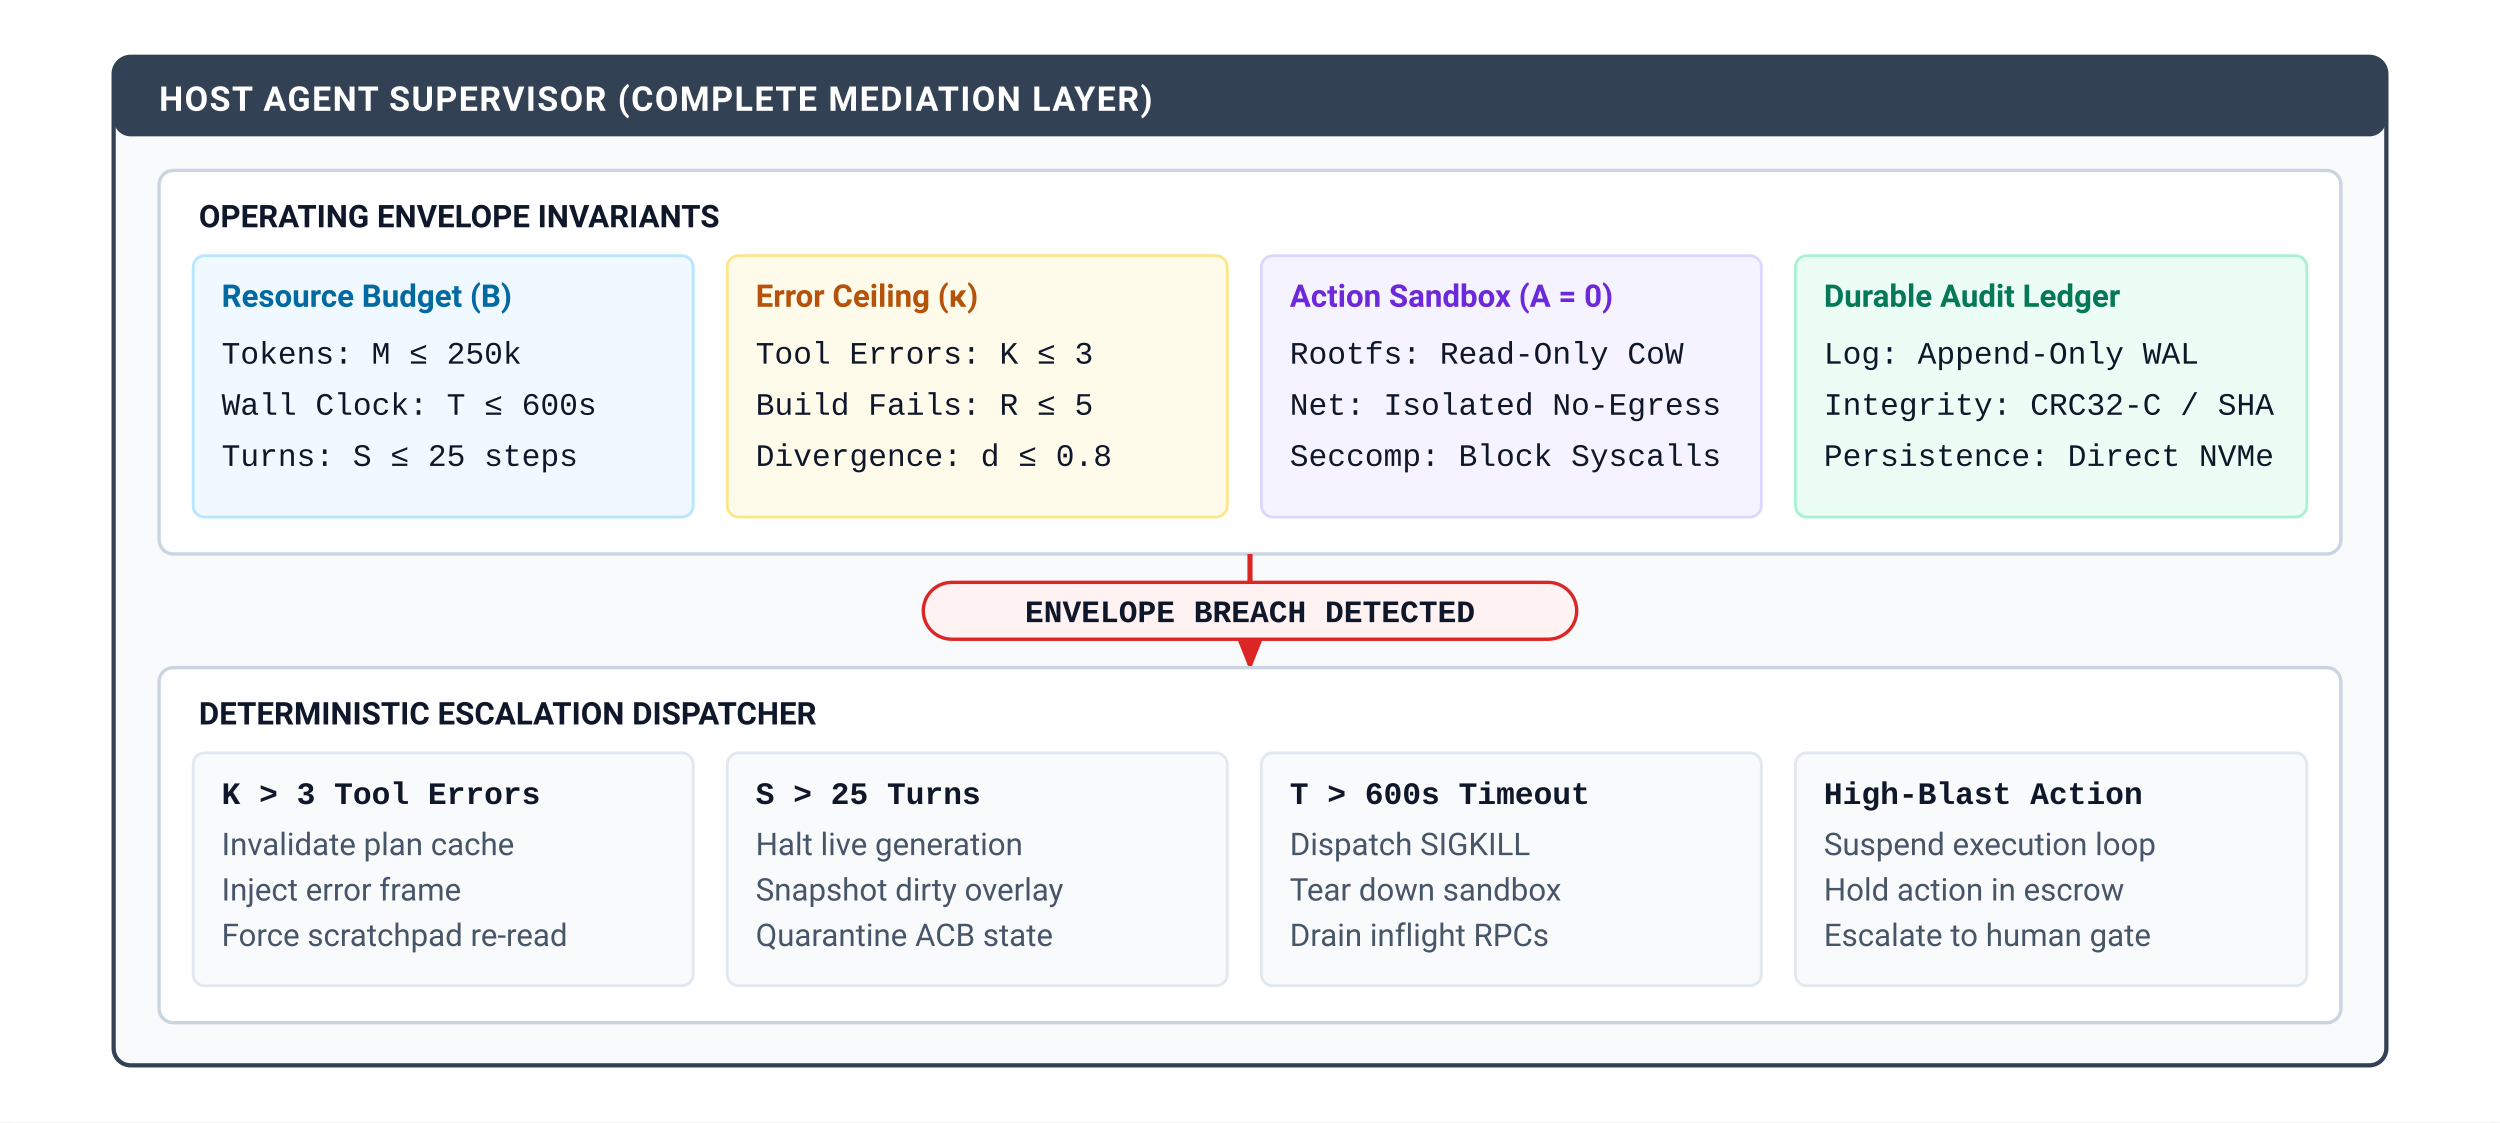
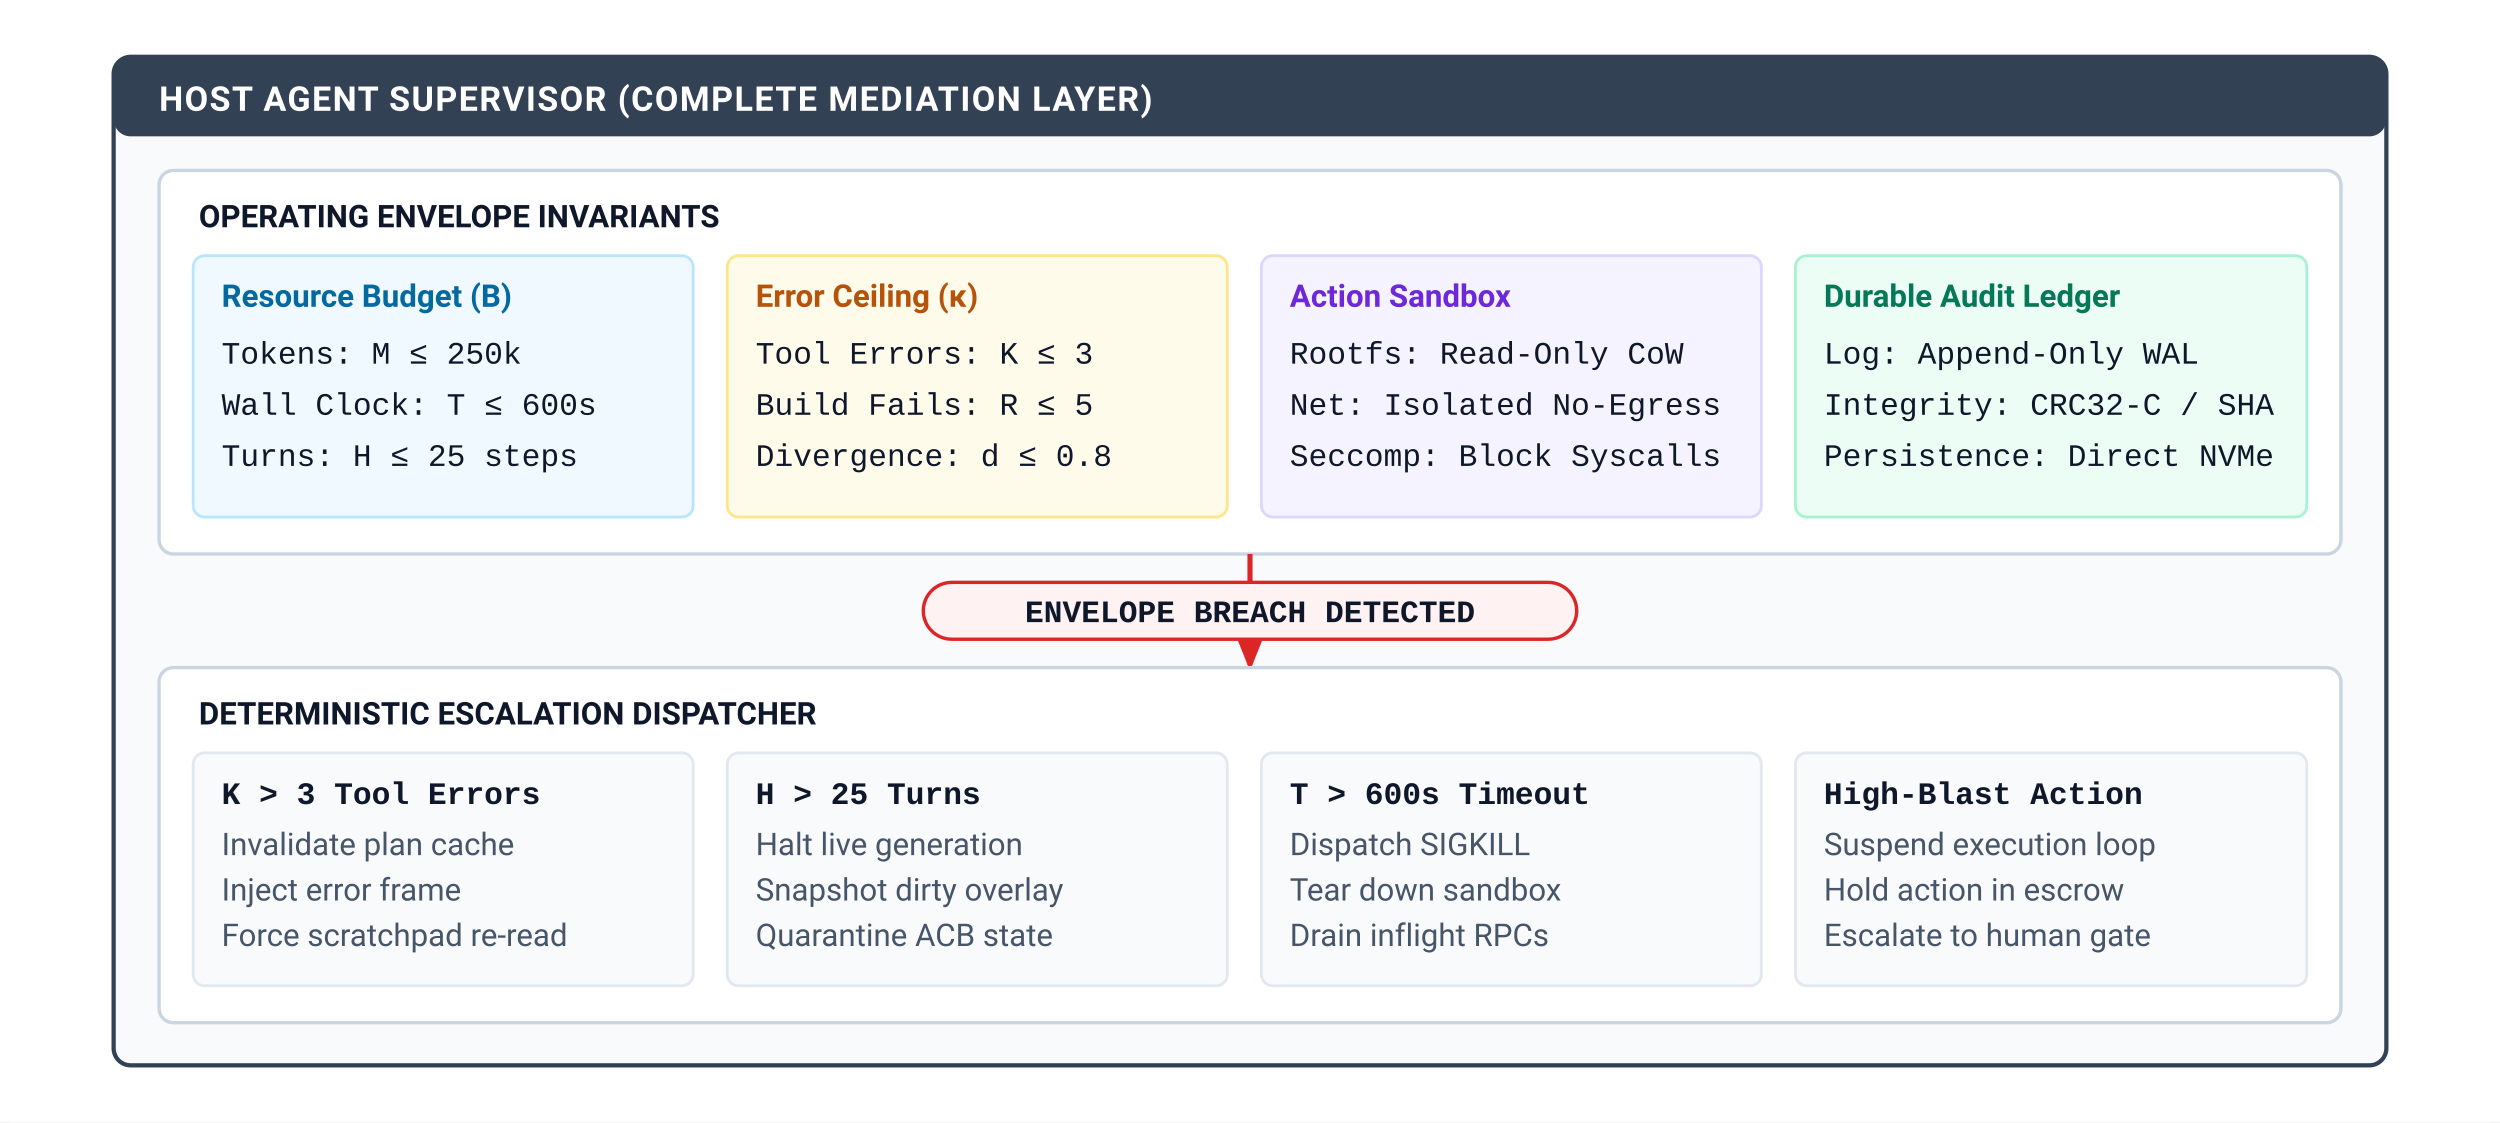
<svg xmlns="http://www.w3.org/2000/svg" viewBox="0 0 880 395" width="100%" height="100%" font-family="Helvetica Neue, Helvetica, Arial, sans-serif">
  <rect x="0" y="0" width="880" height="395" rx="4" fill="#ffffff" />
  <defs>
    <style>
      .bg { fill: #ffffff; }
      .supervisor-title { font-family: -apple-system, BlinkMacSystemFont, "Segoe UI", Roboto, Helvetica, Arial, sans-serif; font-size: 12px; font-weight: 700; fill: #ffffff; letter-spacing: 0.5px; }
      .mono { font-family: "SFMono-Regular", Consolas, "Liberation Mono", Menlo, monospace; font-size: 11px; fill: #0f172a; }
      .card-hdr { font-family: -apple-system, BlinkMacSystemFont, "Segoe UI", Roboto, Helvetica, Arial, sans-serif; font-size: 11px; font-weight: 700; }
      .subtext { font-family: -apple-system, BlinkMacSystemFont, "Segoe UI", Roboto, Helvetica, Arial, sans-serif; font-size: 11px; fill: #475569; }
      .arrow { stroke: #dc2626; stroke-width: 1.8; fill: none; marker-end: url(#arrow-red); }
      .line-red { stroke: #dc2626; stroke-width: 1.8; fill: none; }
    </style>
    <marker id="arrow-red" viewBox="0 0 10 10" refX="8" refY="5" markerWidth="6" markerHeight="6" orient="auto-start-reverse">
      <path d="M 0 1 L 10 5 L 0 9 z" fill="#dc2626" />
    </marker>
  </defs>
  <rect width="880" height="395" class="bg" />
  <g transform="translate(40, 20)">
    <rect x="0" y="0" width="800" height="355" rx="6" fill="#f8fafc" stroke="#334155" stroke-width="1.5" />
    <rect x="0" y="0" width="800" height="28" rx="6" fill="#334155" />
    <text x="16" y="19" class="supervisor-title">HOST AGENT SUPERVISOR (COMPLETE MEDIATION LAYER)</text>
    <g transform="translate(16, 40)">
      <rect x="0" y="0" width="768" height="135" rx="5" fill="#ffffff" stroke="#cbd5e1" stroke-width="1.2" />
      <text x="14" y="20" class="card-hdr" fill="#0f172a">OPERATING ENVELOPE INVARIANTS</text>
      <g transform="translate(12, 30)">
        <rect x="0" y="0" width="176" height="92" rx="4" fill="#f0f9ff" stroke="#bae6fd" stroke-width="1" />
        <text x="10" y="18" class="card-hdr" fill="#0369a1">Resource Budget (B)</text>
        <text x="10" y="38" class="mono" font-size="10">Tokens: M ≤ 250k</text>
        <text x="10" y="56" class="mono" font-size="10">Wall Clock: T ≤ 600s</text>
-         <text x="10" y="74" class="mono" font-size="10">Turns: S ≤ 25 steps</text>
+         <text x="10" y="74" class="mono" font-size="10">Turns: H ≤ 25 steps</text>
      </g>
      <g transform="translate(200, 30)">
        <rect x="0" y="0" width="176" height="92" rx="4" fill="#fffbeb" stroke="#fde68a" stroke-width="1" />
        <text x="10" y="18" class="card-hdr" fill="#b45309">Error Ceiling (κ)</text>
        <text x="10" y="38" class="mono" font-size="10">Tool Errors: K ≤ 3</text>
        <text x="10" y="56" class="mono" font-size="10">Build Fails: R ≤ 5</text>
        <text x="10" y="74" class="mono" font-size="10">Divergence: d ≤ 0.8</text>
      </g>
      <g transform="translate(388, 30)">
        <rect x="0" y="0" width="176" height="92" rx="4" fill="#f5f3ff" stroke="#ddd6fe" stroke-width="1" />
-         <text x="10" y="18" class="card-hdr" fill="#6d28d9">Action Sandbox (A = 0)</text>
+         <text x="10" y="18" class="card-hdr" fill="#6d28d9">Action Sandbox</text>
        <text x="10" y="38" class="mono" font-size="10">Rootfs: Read-Only CoW</text>
        <text x="10" y="56" class="mono" font-size="10">Net: Isolated No-Egress</text>
        <text x="10" y="74" class="mono" font-size="10">Seccomp: Block Syscalls</text>
      </g>
      <g transform="translate(576, 30)">
        <rect x="0" y="0" width="180" height="92" rx="4" fill="#ecfdf5" stroke="#a7f3d0" stroke-width="1" />
        <text x="10" y="18" class="card-hdr" fill="#047857">Durable Audit Ledger</text>
        <text x="10" y="38" class="mono" font-size="10">Log: Append-Only WAL</text>
        <text x="10" y="56" class="mono" font-size="10">Integrity: CRC32-C / SHA</text>
        <text x="10" y="74" class="mono" font-size="10">Persistence: Direct NVMe</text>
      </g>
    </g>
    <g transform="translate(250, 175)">
      <line x1="150" y1="0" x2="150" y2="10" class="line-red" />
      <rect x="35" y="10" width="230" height="20" rx="10" fill="#fef2f2" stroke="#dc2626" stroke-width="1.2" />
      <text x="150" y="24" class="mono" font-size="9.5" font-weight="700" fill="#dc2626" text-anchor="middle">ENVELOPE BREACH DETECTED</text>
      <line x1="150" y1="30" x2="150" y2="39" class="arrow" />
    </g>
    <g transform="translate(16, 215)">
      <rect x="0" y="0" width="768" height="125" rx="5" fill="#ffffff" stroke="#cbd5e1" stroke-width="1.2" />
      <text x="14" y="20" class="card-hdr" fill="#0f172a">DETERMINISTIC ESCALATION DISPATCHER</text>
      <g transform="translate(12, 30)">
        <rect x="0" y="0" width="176" height="82" rx="4" fill="#f8fafc" stroke="#e2e8f0" stroke-width="1" />
        <text x="10" y="18" class="mono" font-size="10" font-weight="700" fill="#dc2626">K &gt; 3 Tool Errors</text>
        <text x="10" y="36" class="subtext" font-size="10">Invalidate plan cache</text>
        <text x="10" y="52" class="subtext" font-size="10">Inject error frame</text>
        <text x="10" y="68" class="subtext" font-size="10">Force scratchpad re-read</text>
      </g>
      <g transform="translate(200, 30)">
        <rect x="0" y="0" width="176" height="82" rx="4" fill="#f8fafc" stroke="#e2e8f0" stroke-width="1" />
-         <text x="10" y="18" class="mono" font-size="10" font-weight="700" fill="#dc2626">S &gt; 25 Turns</text>
+         <text x="10" y="18" class="mono" font-size="10" font-weight="700" fill="#dc2626">H &gt; 25 Turns</text>
        <text x="10" y="36" class="subtext" font-size="10">Halt live generation</text>
        <text x="10" y="52" class="subtext" font-size="10">Snapshot dirty overlay</text>
        <text x="10" y="68" class="subtext" font-size="10">Quarantine ACB state</text>
      </g>
      <g transform="translate(388, 30)">
        <rect x="0" y="0" width="176" height="82" rx="4" fill="#f8fafc" stroke="#e2e8f0" stroke-width="1" />
        <text x="10" y="18" class="mono" font-size="10" font-weight="700" fill="#dc2626">T &gt; 600s Timeout</text>
        <text x="10" y="36" class="subtext" font-size="10">Dispatch SIGKILL</text>
        <text x="10" y="52" class="subtext" font-size="10">Tear down sandbox</text>
        <text x="10" y="68" class="subtext" font-size="10">Drain inflight RPCs</text>
      </g>
      <g transform="translate(576, 30)">
        <rect x="0" y="0" width="180" height="82" rx="4" fill="#f8fafc" stroke="#e2e8f0" stroke-width="1" />
        <text x="10" y="18" class="mono" font-size="10" font-weight="700" fill="#dc2626">High-Blast Action</text>
        <text x="10" y="36" class="subtext" font-size="10">Suspend execution loop</text>
        <text x="10" y="52" class="subtext" font-size="10">Hold action in escrow</text>
        <text x="10" y="68" class="subtext" font-size="10">Escalate to human gate</text>
      </g>
    </g>
  </g>
</svg>
